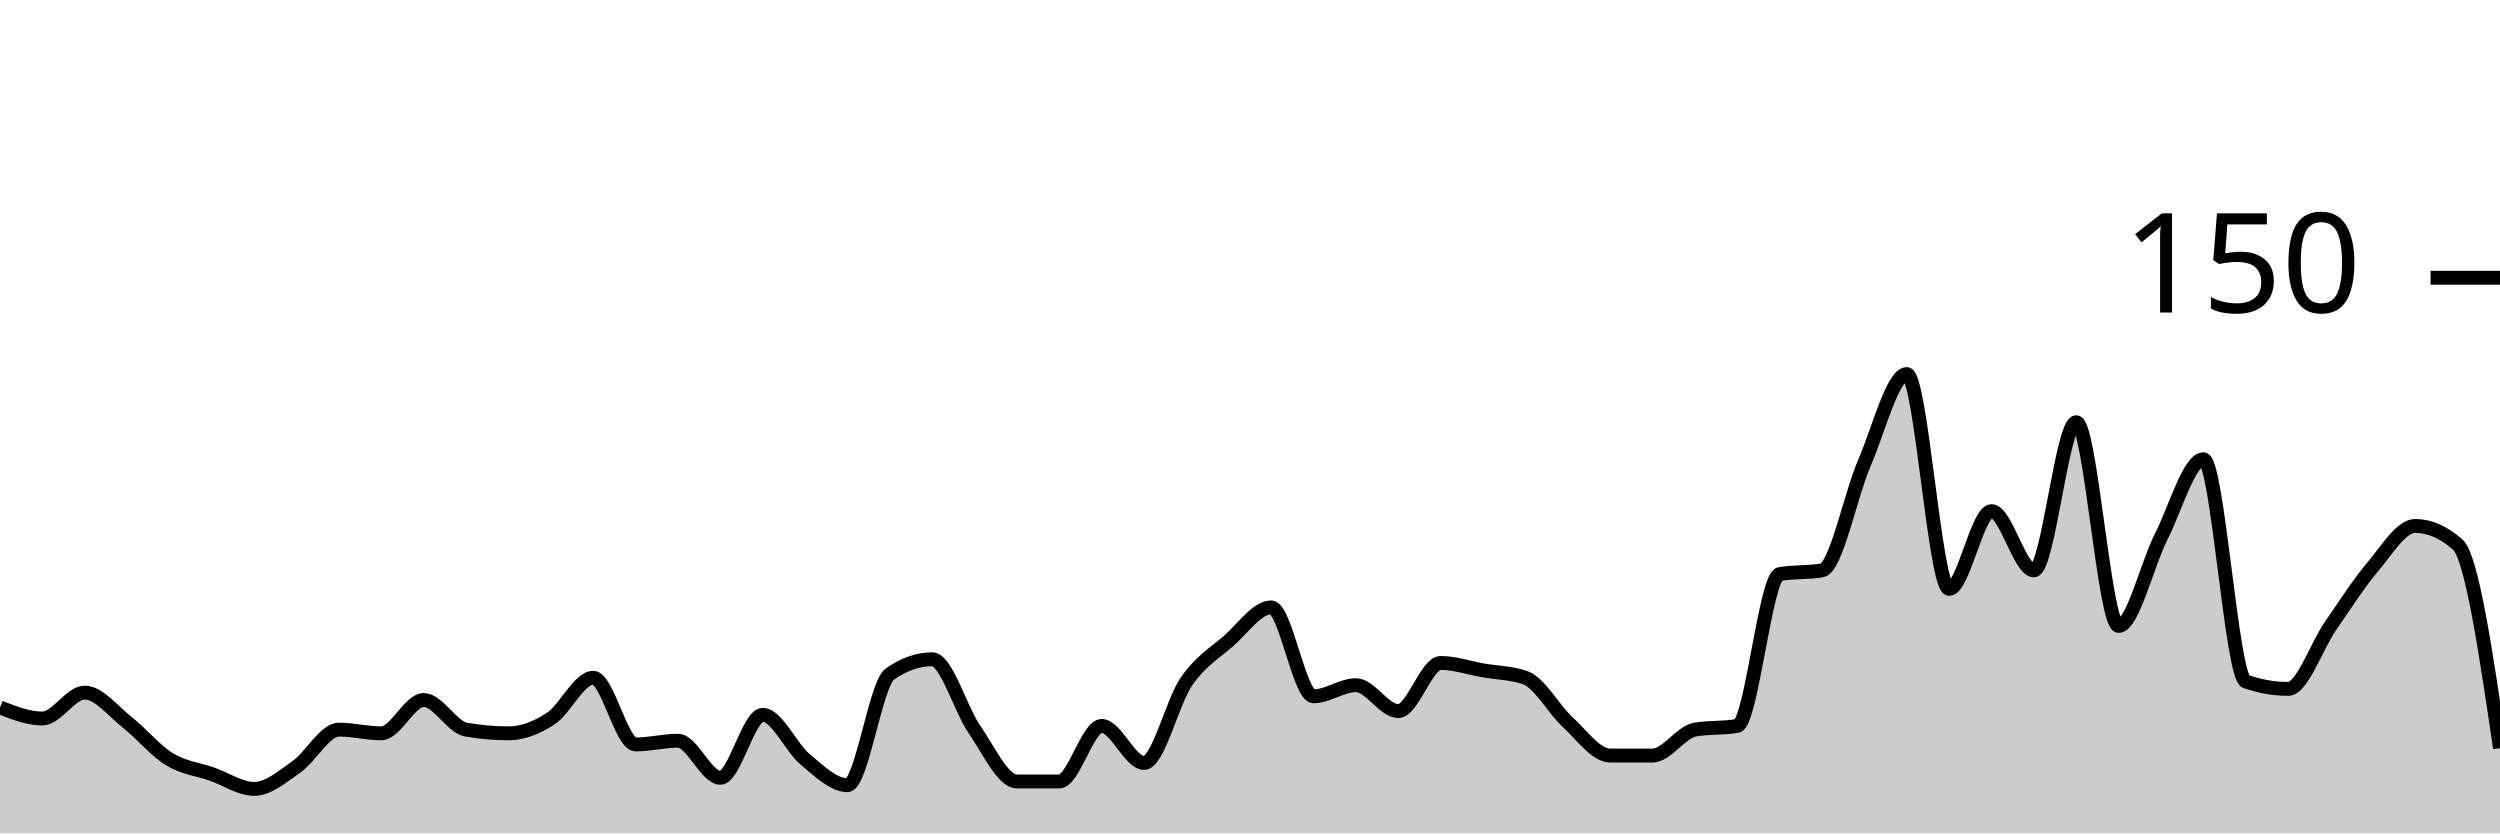
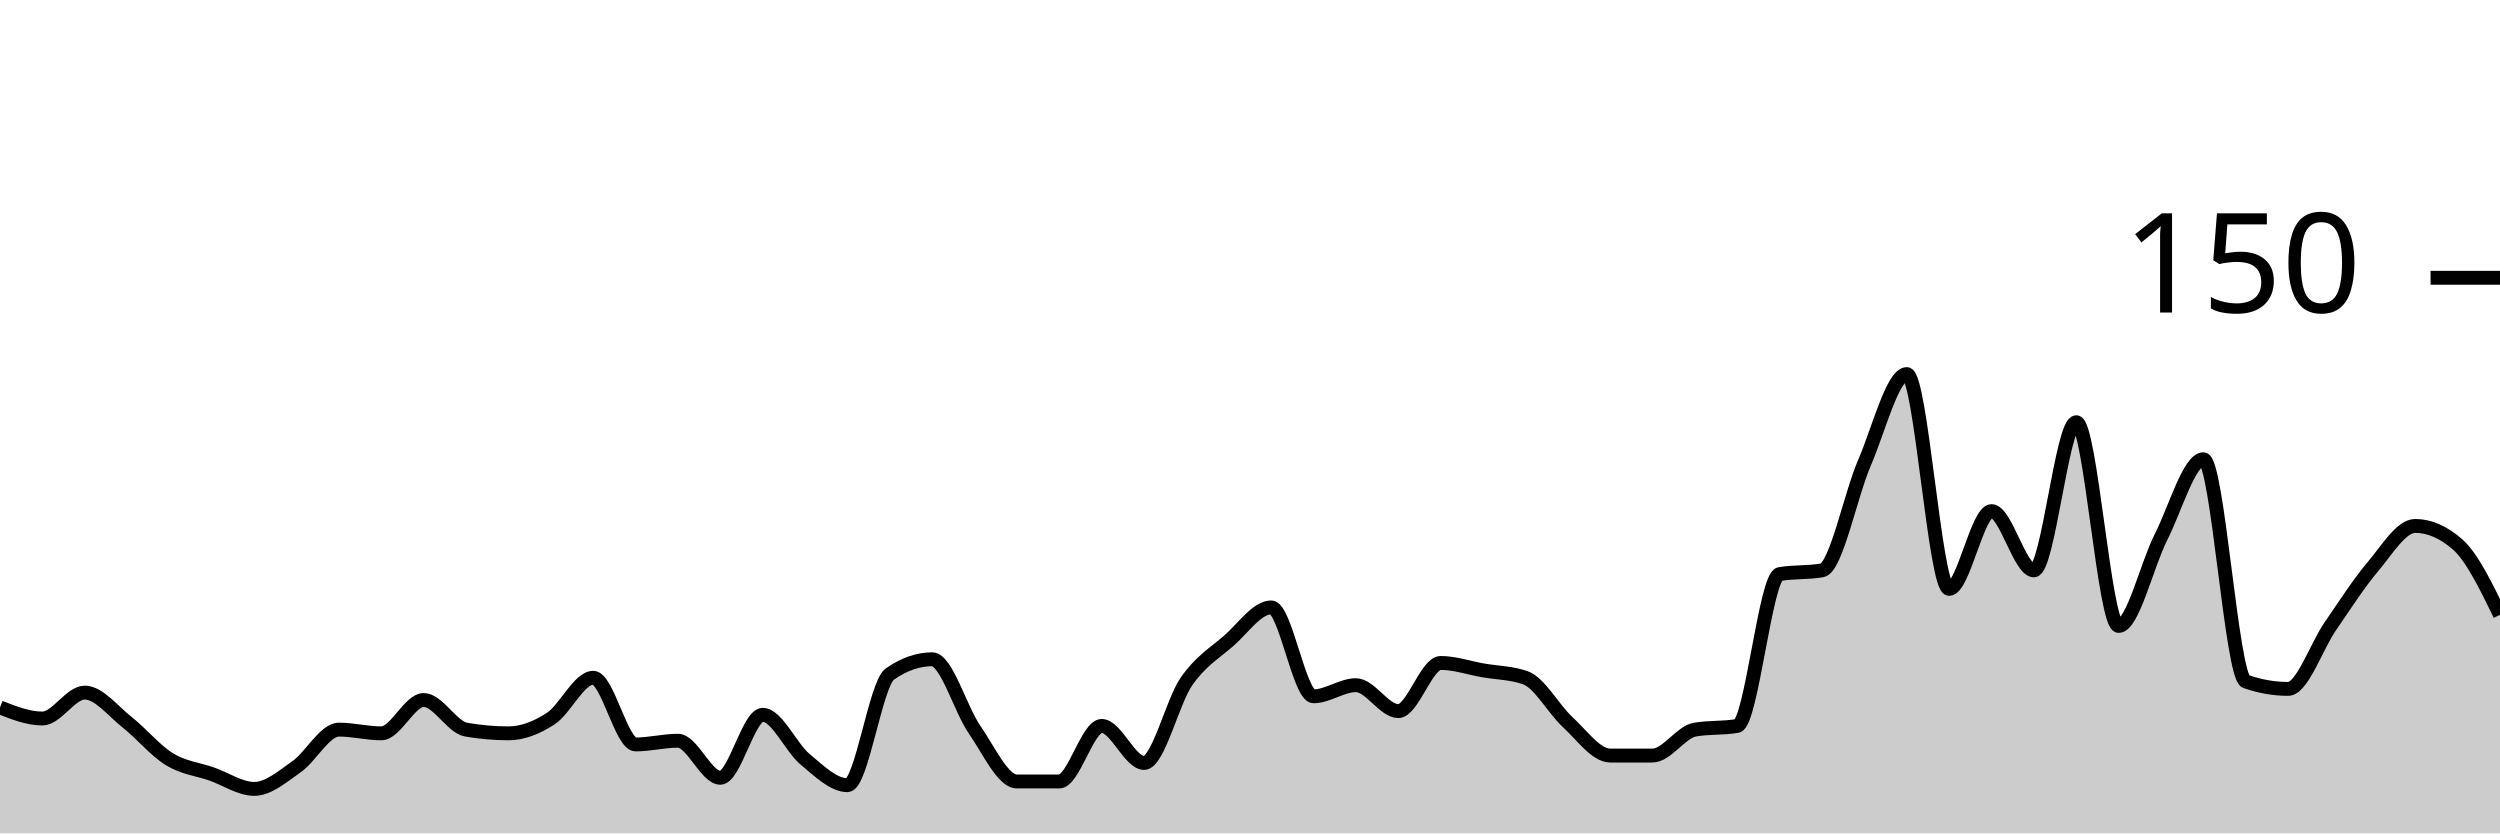
<svg xmlns="http://www.w3.org/2000/svg" viewBox="0 0 180 60">
  <g transform="translate(0,20)">
-     <path class="area" fill="rgba(0, 0, 0, 0.2)" d="M0,30.933C1.017,31.333,2.034,31.733,3.051,31.733C4.068,31.733,5.085,29.867,6.102,29.867C7.119,29.867,8.136,31.2,9.153,32C10.169,32.8,11.186,34.044,12.203,34.667C13.22,35.289,14.237,35.378,15.254,35.733C16.271,36.089,17.288,36.8,18.305,36.8C19.322,36.8,20.339,35.911,21.356,35.2C22.373,34.489,23.39,32.533,24.407,32.533C25.424,32.533,26.441,32.8,27.458,32.8C28.475,32.8,29.492,30.4,30.508,30.4C31.525,30.4,32.542,32.356,33.559,32.533C34.576,32.711,35.593,32.8,36.61,32.8C37.627,32.8,38.644,32.4,39.661,31.733C40.678,31.067,41.695,28.8,42.712,28.8C43.729,28.8,44.746,33.6,45.763,33.6C46.78,33.6,47.797,33.333,48.814,33.333C49.831,33.333,50.847,36,51.864,36C52.881,36,53.898,31.467,54.915,31.467C55.932,31.467,56.949,33.822,57.966,34.667C58.983,35.511,60,36.533,61.017,36.533C62.034,36.533,63.051,29.244,64.068,28.533C65.085,27.822,66.102,27.467,67.119,27.467C68.136,27.467,69.153,31.067,70.169,32.533C71.186,34,72.203,36.267,73.22,36.267C74.237,36.267,75.254,36.267,76.271,36.267C77.288,36.267,78.305,32.267,79.322,32.267C80.339,32.267,81.356,34.933,82.373,34.933C83.39,34.933,84.407,30.533,85.424,29.067C86.441,27.6,87.458,27.022,88.475,26.133C89.492,25.244,90.508,23.733,91.525,23.733C92.542,23.733,93.559,30.133,94.576,30.133C95.593,30.133,96.61,29.333,97.627,29.333C98.644,29.333,99.661,31.2,100.678,31.2C101.695,31.2,102.712,27.733,103.729,27.733C104.746,27.733,105.763,28.089,106.78,28.267C107.797,28.444,108.814,28.444,109.831,28.8C110.847,29.156,111.864,31.067,112.881,32C113.898,32.933,114.915,34.4,115.932,34.4C116.949,34.4,117.966,34.4,118.983,34.4C120,34.4,121.017,32.711,122.034,32.533C123.051,32.356,124.068,32.444,125.085,32.267C126.102,32.089,127.119,21.511,128.136,21.333C129.153,21.156,130.169,21.244,131.186,21.067C132.203,20.889,133.22,15.689,134.237,13.333C135.254,10.978,136.271,6.933,137.288,6.933C138.305,6.933,139.322,22.4,140.339,22.4C141.356,22.4,142.373,16.8,143.39,16.8C144.407,16.8,145.424,21.067,146.441,21.067C147.458,21.067,148.475,10.4,149.492,10.4C150.508,10.4,151.525,25.067,152.542,25.067C153.559,25.067,154.576,20.667,155.593,18.667C156.61,16.667,157.627,13.067,158.644,13.067C159.661,13.067,160.678,28.711,161.695,29.067C162.712,29.422,163.729,29.6,164.746,29.6C165.763,29.6,166.78,26.533,167.797,25.067C168.814,23.6,169.831,22,170.847,20.8C171.864,19.6,172.881,17.867,173.898,17.867C174.915,17.867,175.932,18.311,176.949,19.2C177.966,20.089,178.983,26.978,180,33.867L180,40C178.983,40,177.966,40,176.949,40C175.932,40,174.915,40,173.898,40C172.881,40,171.864,40,170.847,40C169.831,40,168.814,40,167.797,40C166.78,40,165.763,40,164.746,40C163.729,40,162.712,40,161.695,40C160.678,40,159.661,40,158.644,40C157.627,40,156.61,40,155.593,40C154.576,40,153.559,40,152.542,40C151.525,40,150.508,40,149.492,40C148.475,40,147.458,40,146.441,40C145.424,40,144.407,40,143.39,40C142.373,40,141.356,40,140.339,40C139.322,40,138.305,40,137.288,40C136.271,40,135.254,40,134.237,40C133.22,40,132.203,40,131.186,40C130.169,40,129.153,40,128.136,40C127.119,40,126.102,40,125.085,40C124.068,40,123.051,40,122.034,40C121.017,40,120,40,118.983,40C117.966,40,116.949,40,115.932,40C114.915,40,113.898,40,112.881,40C111.864,40,110.847,40,109.831,40C108.814,40,107.797,40,106.78,40C105.763,40,104.746,40,103.729,40C102.712,40,101.695,40,100.678,40C99.661,40,98.644,40,97.627,40C96.61,40,95.593,40,94.576,40C93.559,40,92.542,40,91.525,40C90.508,40,89.492,40,88.475,40C87.458,40,86.441,40,85.424,40C84.407,40,83.39,40,82.373,40C81.356,40,80.339,40,79.322,40C78.305,40,77.288,40,76.271,40C75.254,40,74.237,40,73.22,40C72.203,40,71.186,40,70.169,40C69.153,40,68.136,40,67.119,40C66.102,40,65.085,40,64.068,40C63.051,40,62.034,40,61.017,40C60,40,58.983,40,57.966,40C56.949,40,55.932,40,54.915,40C53.898,40,52.881,40,51.864,40C50.847,40,49.831,40,48.814,40C47.797,40,46.78,40,45.763,40C44.746,40,43.729,40,42.712,40C41.695,40,40.678,40,39.661,40C38.644,40,37.627,40,36.61,40C35.593,40,34.576,40,33.559,40C32.542,40,31.525,40,30.508,40C29.492,40,28.475,40,27.458,40C26.441,40,25.424,40,24.407,40C23.39,40,22.373,40,21.356,40C20.339,40,19.322,40,18.305,40C17.288,40,16.271,40,15.254,40C14.237,40,13.22,40,12.203,40C11.186,40,10.169,40,9.153,40C8.136,40,7.119,40,6.102,40C5.085,40,4.068,40,3.051,40C2.034,40,1.017,40,0,40Z" />
-     <path class="line" stroke="black" fill="none" d="M0,30.933C1.017,31.333,2.034,31.733,3.051,31.733C4.068,31.733,5.085,29.867,6.102,29.867C7.119,29.867,8.136,31.2,9.153,32C10.169,32.8,11.186,34.044,12.203,34.667C13.22,35.289,14.237,35.378,15.254,35.733C16.271,36.089,17.288,36.8,18.305,36.8C19.322,36.8,20.339,35.911,21.356,35.2C22.373,34.489,23.39,32.533,24.407,32.533C25.424,32.533,26.441,32.8,27.458,32.8C28.475,32.8,29.492,30.4,30.508,30.4C31.525,30.4,32.542,32.356,33.559,32.533C34.576,32.711,35.593,32.8,36.61,32.8C37.627,32.8,38.644,32.4,39.661,31.733C40.678,31.067,41.695,28.8,42.712,28.8C43.729,28.8,44.746,33.6,45.763,33.6C46.78,33.6,47.797,33.333,48.814,33.333C49.831,33.333,50.847,36,51.864,36C52.881,36,53.898,31.467,54.915,31.467C55.932,31.467,56.949,33.822,57.966,34.667C58.983,35.511,60,36.533,61.017,36.533C62.034,36.533,63.051,29.244,64.068,28.533C65.085,27.822,66.102,27.467,67.119,27.467C68.136,27.467,69.153,31.067,70.169,32.533C71.186,34,72.203,36.267,73.22,36.267C74.237,36.267,75.254,36.267,76.271,36.267C77.288,36.267,78.305,32.267,79.322,32.267C80.339,32.267,81.356,34.933,82.373,34.933C83.39,34.933,84.407,30.533,85.424,29.067C86.441,27.6,87.458,27.022,88.475,26.133C89.492,25.244,90.508,23.733,91.525,23.733C92.542,23.733,93.559,30.133,94.576,30.133C95.593,30.133,96.61,29.333,97.627,29.333C98.644,29.333,99.661,31.2,100.678,31.2C101.695,31.2,102.712,27.733,103.729,27.733C104.746,27.733,105.763,28.089,106.78,28.267C107.797,28.444,108.814,28.444,109.831,28.8C110.847,29.156,111.864,31.067,112.881,32C113.898,32.933,114.915,34.4,115.932,34.4C116.949,34.4,117.966,34.4,118.983,34.4C120,34.4,121.017,32.711,122.034,32.533C123.051,32.356,124.068,32.444,125.085,32.267C126.102,32.089,127.119,21.511,128.136,21.333C129.153,21.156,130.169,21.244,131.186,21.067C132.203,20.889,133.22,15.689,134.237,13.333C135.254,10.978,136.271,6.933,137.288,6.933C138.305,6.933,139.322,22.4,140.339,22.4C141.356,22.4,142.373,16.8,143.39,16.8C144.407,16.8,145.424,21.067,146.441,21.067C147.458,21.067,148.475,10.4,149.492,10.4C150.508,10.4,151.525,25.067,152.542,25.067C153.559,25.067,154.576,20.667,155.593,18.667C156.61,16.667,157.627,13.067,158.644,13.067C159.661,13.067,160.678,28.711,161.695,29.067C162.712,29.422,163.729,29.6,164.746,29.6C165.763,29.6,166.78,26.533,167.797,25.067C168.814,23.6,169.831,22,170.847,20.8C171.864,19.6,172.881,17.867,173.898,17.867C174.915,17.867,175.932,18.311,176.949,19.2C177.966,20.089,178.983,26.978,180,33.867" />
+     <path class="area" fill="rgba(0, 0, 0, 0.2)" d="M0,30.933C1.017,31.333,2.034,31.733,3.051,31.733C4.068,31.733,5.085,29.867,6.102,29.867C7.119,29.867,8.136,31.2,9.153,32C10.169,32.8,11.186,34.044,12.203,34.667C13.22,35.289,14.237,35.378,15.254,35.733C16.271,36.089,17.288,36.8,18.305,36.8C19.322,36.8,20.339,35.911,21.356,35.2C22.373,34.489,23.39,32.533,24.407,32.533C25.424,32.533,26.441,32.8,27.458,32.8C28.475,32.8,29.492,30.4,30.508,30.4C31.525,30.4,32.542,32.356,33.559,32.533C34.576,32.711,35.593,32.8,36.61,32.8C37.627,32.8,38.644,32.4,39.661,31.733C40.678,31.067,41.695,28.8,42.712,28.8C43.729,28.8,44.746,33.6,45.763,33.6C46.78,33.6,47.797,33.333,48.814,33.333C49.831,33.333,50.847,36,51.864,36C52.881,36,53.898,31.467,54.915,31.467C55.932,31.467,56.949,33.822,57.966,34.667C58.983,35.511,60,36.533,61.017,36.533C62.034,36.533,63.051,29.244,64.068,28.533C65.085,27.822,66.102,27.467,67.119,27.467C68.136,27.467,69.153,31.067,70.169,32.533C71.186,34,72.203,36.267,73.22,36.267C74.237,36.267,75.254,36.267,76.271,36.267C77.288,36.267,78.305,32.267,79.322,32.267C80.339,32.267,81.356,34.933,82.373,34.933C83.39,34.933,84.407,30.533,85.424,29.067C86.441,27.6,87.458,27.022,88.475,26.133C89.492,25.244,90.508,23.733,91.525,23.733C92.542,23.733,93.559,30.133,94.576,30.133C95.593,30.133,96.61,29.333,97.627,29.333C98.644,29.333,99.661,31.2,100.678,31.2C101.695,31.2,102.712,27.733,103.729,27.733C104.746,27.733,105.763,28.089,106.78,28.267C107.797,28.444,108.814,28.444,109.831,28.8C110.847,29.156,111.864,31.067,112.881,32C113.898,32.933,114.915,34.4,115.932,34.4C116.949,34.4,117.966,34.4,118.983,34.4C120,34.4,121.017,32.711,122.034,32.533C123.051,32.356,124.068,32.444,125.085,32.267C126.102,32.089,127.119,21.511,128.136,21.333C129.153,21.156,130.169,21.244,131.186,21.067C132.203,20.889,133.22,15.689,134.237,13.333C135.254,10.978,136.271,6.933,137.288,6.933C138.305,6.933,139.322,22.4,140.339,22.4C141.356,22.4,142.373,16.8,143.39,16.8C144.407,16.8,145.424,21.067,146.441,21.067C147.458,21.067,148.475,10.4,149.492,10.4C150.508,10.4,151.525,25.067,152.542,25.067C153.559,25.067,154.576,20.667,155.593,18.667C156.61,16.667,157.627,13.067,158.644,13.067C159.661,13.067,160.678,28.711,161.695,29.067C162.712,29.422,163.729,29.6,164.746,29.6C165.763,29.6,166.78,26.533,167.797,25.067C168.814,23.6,169.831,22,170.847,20.8C171.864,19.6,172.881,17.867,173.898,17.867C174.915,17.867,175.932,18.311,176.949,19.2C177.966,20.089,178.983,22.178,180,24.267L180,40C178.983,40,177.966,40,176.949,40C175.932,40,174.915,40,173.898,40C172.881,40,171.864,40,170.847,40C169.831,40,168.814,40,167.797,40C166.78,40,165.763,40,164.746,40C163.729,40,162.712,40,161.695,40C160.678,40,159.661,40,158.644,40C157.627,40,156.61,40,155.593,40C154.576,40,153.559,40,152.542,40C151.525,40,150.508,40,149.492,40C148.475,40,147.458,40,146.441,40C145.424,40,144.407,40,143.39,40C142.373,40,141.356,40,140.339,40C139.322,40,138.305,40,137.288,40C136.271,40,135.254,40,134.237,40C133.22,40,132.203,40,131.186,40C130.169,40,129.153,40,128.136,40C127.119,40,126.102,40,125.085,40C124.068,40,123.051,40,122.034,40C121.017,40,120,40,118.983,40C117.966,40,116.949,40,115.932,40C114.915,40,113.898,40,112.881,40C111.864,40,110.847,40,109.831,40C108.814,40,107.797,40,106.78,40C105.763,40,104.746,40,103.729,40C102.712,40,101.695,40,100.678,40C99.661,40,98.644,40,97.627,40C96.61,40,95.593,40,94.576,40C93.559,40,92.542,40,91.525,40C90.508,40,89.492,40,88.475,40C87.458,40,86.441,40,85.424,40C84.407,40,83.39,40,82.373,40C81.356,40,80.339,40,79.322,40C78.305,40,77.288,40,76.271,40C75.254,40,74.237,40,73.22,40C72.203,40,71.186,40,70.169,40C69.153,40,68.136,40,67.119,40C66.102,40,65.085,40,64.068,40C63.051,40,62.034,40,61.017,40C60,40,58.983,40,57.966,40C56.949,40,55.932,40,54.915,40C53.898,40,52.881,40,51.864,40C50.847,40,49.831,40,48.814,40C47.797,40,46.78,40,45.763,40C44.746,40,43.729,40,42.712,40C41.695,40,40.678,40,39.661,40C38.644,40,37.627,40,36.61,40C35.593,40,34.576,40,33.559,40C32.542,40,31.525,40,30.508,40C29.492,40,28.475,40,27.458,40C26.441,40,25.424,40,24.407,40C23.39,40,22.373,40,21.356,40C20.339,40,19.322,40,18.305,40C17.288,40,16.271,40,15.254,40C14.237,40,13.22,40,12.203,40C11.186,40,10.169,40,9.153,40C8.136,40,7.119,40,6.102,40C5.085,40,4.068,40,3.051,40C2.034,40,1.017,40,0,40Z" />
+     <path class="line" stroke="black" fill="none" d="M0,30.933C1.017,31.333,2.034,31.733,3.051,31.733C4.068,31.733,5.085,29.867,6.102,29.867C7.119,29.867,8.136,31.2,9.153,32C10.169,32.8,11.186,34.044,12.203,34.667C13.22,35.289,14.237,35.378,15.254,35.733C16.271,36.089,17.288,36.8,18.305,36.8C19.322,36.8,20.339,35.911,21.356,35.2C22.373,34.489,23.39,32.533,24.407,32.533C25.424,32.533,26.441,32.8,27.458,32.8C28.475,32.8,29.492,30.4,30.508,30.4C31.525,30.4,32.542,32.356,33.559,32.533C34.576,32.711,35.593,32.8,36.61,32.8C37.627,32.8,38.644,32.4,39.661,31.733C40.678,31.067,41.695,28.8,42.712,28.8C43.729,28.8,44.746,33.6,45.763,33.6C46.78,33.6,47.797,33.333,48.814,33.333C49.831,33.333,50.847,36,51.864,36C52.881,36,53.898,31.467,54.915,31.467C55.932,31.467,56.949,33.822,57.966,34.667C58.983,35.511,60,36.533,61.017,36.533C62.034,36.533,63.051,29.244,64.068,28.533C65.085,27.822,66.102,27.467,67.119,27.467C68.136,27.467,69.153,31.067,70.169,32.533C71.186,34,72.203,36.267,73.22,36.267C74.237,36.267,75.254,36.267,76.271,36.267C77.288,36.267,78.305,32.267,79.322,32.267C80.339,32.267,81.356,34.933,82.373,34.933C83.39,34.933,84.407,30.533,85.424,29.067C86.441,27.6,87.458,27.022,88.475,26.133C89.492,25.244,90.508,23.733,91.525,23.733C92.542,23.733,93.559,30.133,94.576,30.133C95.593,30.133,96.61,29.333,97.627,29.333C98.644,29.333,99.661,31.2,100.678,31.2C101.695,31.2,102.712,27.733,103.729,27.733C104.746,27.733,105.763,28.089,106.78,28.267C107.797,28.444,108.814,28.444,109.831,28.8C110.847,29.156,111.864,31.067,112.881,32C113.898,32.933,114.915,34.4,115.932,34.4C116.949,34.4,117.966,34.4,118.983,34.4C120,34.4,121.017,32.711,122.034,32.533C123.051,32.356,124.068,32.444,125.085,32.267C126.102,32.089,127.119,21.511,128.136,21.333C129.153,21.156,130.169,21.244,131.186,21.067C132.203,20.889,133.22,15.689,134.237,13.333C135.254,10.978,136.271,6.933,137.288,6.933C138.305,6.933,139.322,22.4,140.339,22.4C141.356,22.4,142.373,16.8,143.39,16.8C144.407,16.8,145.424,21.067,146.441,21.067C147.458,21.067,148.475,10.4,149.492,10.4C150.508,10.4,151.525,25.067,152.542,25.067C153.559,25.067,154.576,20.667,155.593,18.667C156.61,16.667,157.627,13.067,158.644,13.067C159.661,13.067,160.678,28.711,161.695,29.067C162.712,29.422,163.729,29.6,164.746,29.6C165.763,29.6,166.78,26.533,167.797,25.067C168.814,23.6,169.831,22,170.847,20.8C171.864,19.6,172.881,17.867,173.898,17.867C174.915,17.867,175.932,18.311,176.949,19.2C177.966,20.089,178.983,22.178,180,24.267" />
    <path class="axis-ceiling" stroke-width="1" stroke="black" fill="none" d="M175,0L180,0" />
    <text class="axis-ceiling-label" font-family="sans-serif" text-anchor="end" font-size="10px" x="170" y="2.5">150</text>
  </g>
</svg>
